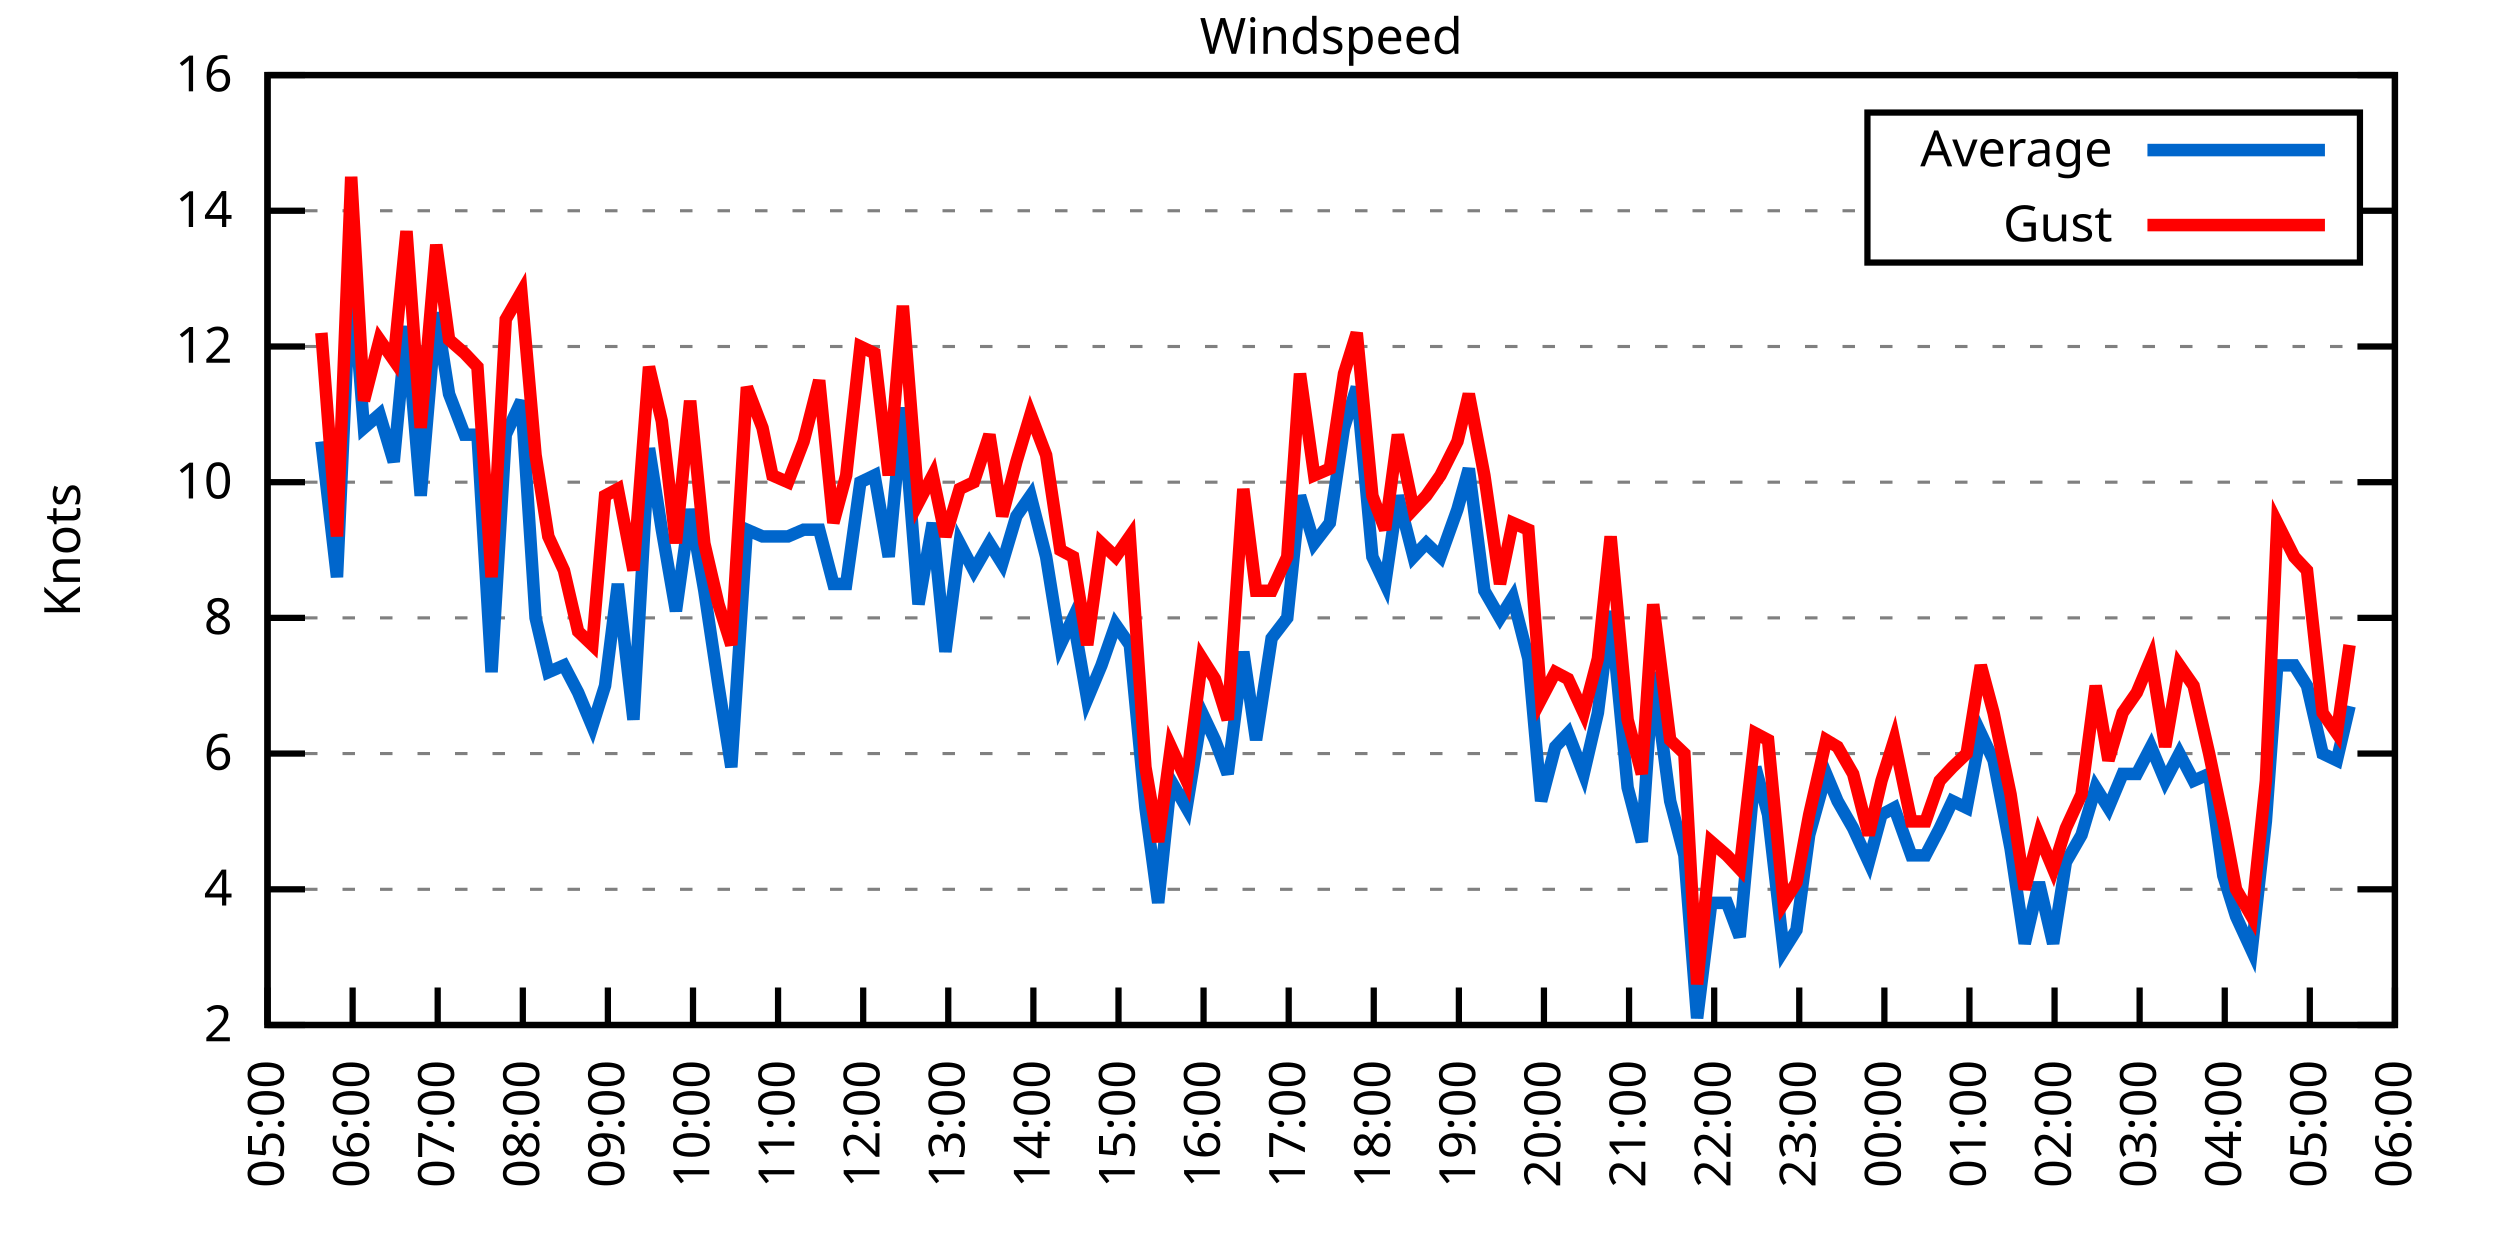
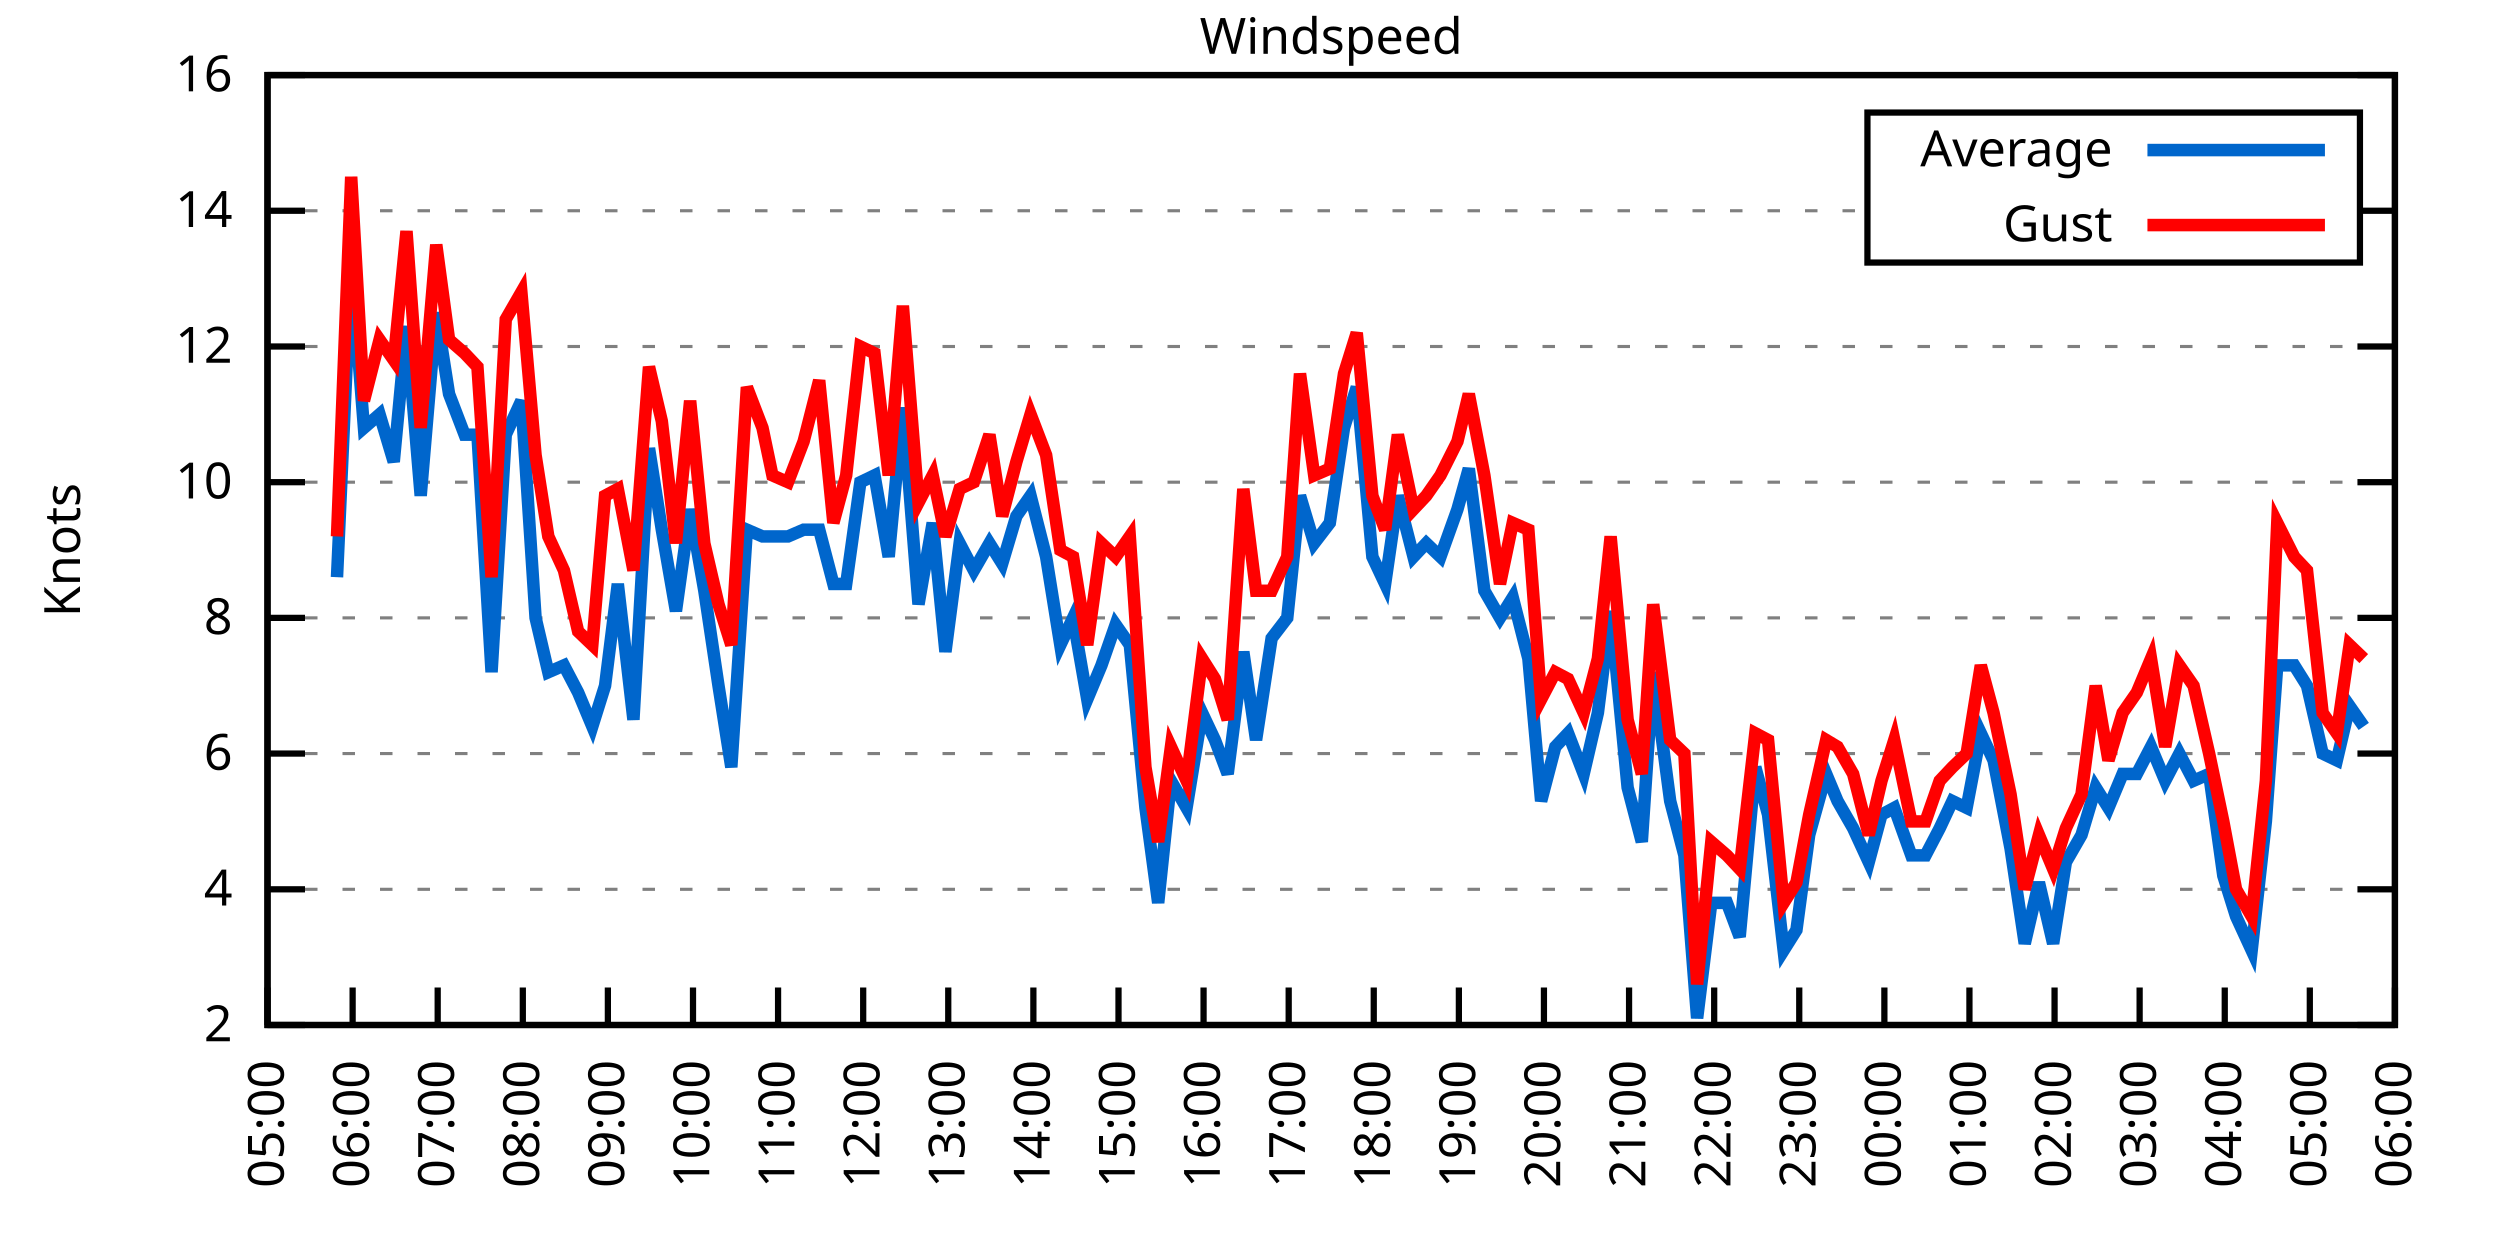
<svg xmlns="http://www.w3.org/2000/svg" xmlns:xlink="http://www.w3.org/1999/xlink" width="400" height="200" viewBox="0 0 400 200">
  <g id="gnuplot_canvas">
    <rect x="0" y="0" width="400" height="200" fill="none" />
    <defs>
      <circle id="gpDot" r="0.5" stroke-width="0.5" stroke="currentColor" />
      <path id="gpPt0" stroke-width="0.333" stroke="currentColor" d="M-1,0 h2 M0,-1 v2" />
      <path id="gpPt1" stroke-width="0.333" stroke="currentColor" d="M-1,-1 L1,1 M1,-1 L-1,1" />
      <path id="gpPt2" stroke-width="0.333" stroke="currentColor" d="M-1,0 L1,0 M0,-1 L0,1 M-1,-1 L1,1 M-1,1 L1,-1" />
      <rect id="gpPt3" stroke-width="0.333" stroke="currentColor" x="-1" y="-1" width="2" height="2" />
      <rect id="gpPt4" stroke-width="0.333" stroke="currentColor" fill="currentColor" x="-1" y="-1" width="2" height="2" />
      <circle id="gpPt5" stroke-width="0.333" stroke="currentColor" cx="0" cy="0" r="1" />
      <use xlink:href="#gpPt5" id="gpPt6" fill="currentColor" stroke="none" />
      <path id="gpPt7" stroke-width="0.333" stroke="currentColor" d="M0,-1.33 L-1.33,0.67 L1.33,0.67 z" />
      <use xlink:href="#gpPt7" id="gpPt8" fill="currentColor" stroke="none" />
      <use xlink:href="#gpPt7" id="gpPt9" stroke="currentColor" transform="rotate(180)" />
      <use xlink:href="#gpPt9" id="gpPt10" fill="currentColor" stroke="none" />
      <use xlink:href="#gpPt3" id="gpPt11" stroke="currentColor" transform="rotate(45)" />
      <use xlink:href="#gpPt11" id="gpPt12" fill="currentColor" stroke="none" />
      <path id="gpPt13" stroke-width="0.333" stroke="currentColor" d="M0,1.330 L1.265,0.411 L0.782,-1.067 L-0.782,-1.076 L-1.265,0.411 z" />
      <use xlink:href="#gpPt13" id="gpPt14" fill="currentColor" stroke="none" />
      <filter id="textbox" filterUnits="objectBoundingBox" x="0" y="0" height="1" width="1">
        <feFlood flood-color="white" flood-opacity="1" result="bgnd" />
        <feComposite in="SourceGraphic" in2="bgnd" operator="atop" />
      </filter>
      <filter id="greybox" filterUnits="objectBoundingBox" x="0" y="0" height="1" width="1">
        <feFlood flood-color="lightgrey" flood-opacity="1" result="grey" />
        <feComposite in="SourceGraphic" in2="grey" operator="atop" />
      </filter>
    </defs>
    <g fill="none" color="white" stroke="currentColor" stroke-width="1.00" stroke-linecap="butt" stroke-linejoin="miter">
</g>
    <g fill="none" color="black" stroke="currentColor" stroke-width="1.00" stroke-linecap="butt" stroke-linejoin="miter">
      <g stroke="none" shape-rendering="crispEdges">
        <polygon fill="rgb(255, 255, 255)" points="42.80,164.00 383.18,164.00 383.18,12.02 42.80,12.02 " />
      </g>
    </g>
    <g fill="none" color="black" stroke="currentColor" stroke-width="1.00" stroke-linecap="butt" stroke-linejoin="miter">
</g>
    <g fill="none" color="black" stroke="black" stroke-width="0.50" stroke-linecap="butt" stroke-linejoin="miter">
</g>
    <g fill="none" color="gray" stroke="currentColor" stroke-width="0.50" stroke-linecap="butt" stroke-linejoin="miter">
      <path stroke="gray" stroke-dasharray="2,4" class="gridline" d="M42.80,164.00 L383.19,164.00  " />
    </g>
    <g fill="none" color="gray" stroke="gray" stroke-width="1.00" stroke-linecap="butt" stroke-linejoin="miter">
</g>
    <g fill="none" color="black" stroke="currentColor" stroke-width="1.00" stroke-linecap="butt" stroke-linejoin="miter">
      <path stroke="black" d="M42.80,164.00 L48.80,164.00 M383.19,164.00 L377.19,164.00  " />
      <g transform="translate(37.20,166.60)" stroke="none" fill="black" font-family="Sans" font-size="8.00" text-anchor="end">
        <text>
          <tspan font-family="Sans"> 2</tspan>
        </text>
      </g>
    </g>
    <g fill="none" color="black" stroke="currentColor" stroke-width="1.00" stroke-linecap="butt" stroke-linejoin="miter">
</g>
    <g fill="none" color="black" stroke="black" stroke-width="0.50" stroke-linecap="butt" stroke-linejoin="miter">
</g>
    <g fill="none" color="gray" stroke="currentColor" stroke-width="0.50" stroke-linecap="butt" stroke-linejoin="miter">
      <path stroke="gray" stroke-dasharray="2,4" class="gridline" d="M42.80,142.29 L383.19,142.29  " />
    </g>
    <g fill="none" color="gray" stroke="gray" stroke-width="1.00" stroke-linecap="butt" stroke-linejoin="miter">
</g>
    <g fill="none" color="black" stroke="currentColor" stroke-width="1.00" stroke-linecap="butt" stroke-linejoin="miter">
      <path stroke="black" d="M42.80,142.29 L48.80,142.29 M383.19,142.29 L377.19,142.29  " />
      <g transform="translate(37.20,144.89)" stroke="none" fill="black" font-family="Sans" font-size="8.00" text-anchor="end">
        <text>
          <tspan font-family="Sans"> 4</tspan>
        </text>
      </g>
    </g>
    <g fill="none" color="black" stroke="currentColor" stroke-width="1.00" stroke-linecap="butt" stroke-linejoin="miter">
</g>
    <g fill="none" color="black" stroke="black" stroke-width="0.50" stroke-linecap="butt" stroke-linejoin="miter">
</g>
    <g fill="none" color="gray" stroke="currentColor" stroke-width="0.50" stroke-linecap="butt" stroke-linejoin="miter">
      <path stroke="gray" stroke-dasharray="2,4" class="gridline" d="M42.80,120.57 L383.19,120.57  " />
    </g>
    <g fill="none" color="gray" stroke="gray" stroke-width="1.00" stroke-linecap="butt" stroke-linejoin="miter">
</g>
    <g fill="none" color="black" stroke="currentColor" stroke-width="1.00" stroke-linecap="butt" stroke-linejoin="miter">
      <path stroke="black" d="M42.80,120.57 L48.80,120.57 M383.19,120.57 L377.19,120.57  " />
      <g transform="translate(37.20,123.17)" stroke="none" fill="black" font-family="Sans" font-size="8.00" text-anchor="end">
        <text>
          <tspan font-family="Sans"> 6</tspan>
        </text>
      </g>
    </g>
    <g fill="none" color="black" stroke="currentColor" stroke-width="1.00" stroke-linecap="butt" stroke-linejoin="miter">
</g>
    <g fill="none" color="black" stroke="black" stroke-width="0.50" stroke-linecap="butt" stroke-linejoin="miter">
</g>
    <g fill="none" color="gray" stroke="currentColor" stroke-width="0.50" stroke-linecap="butt" stroke-linejoin="miter">
      <path stroke="gray" stroke-dasharray="2,4" class="gridline" d="M42.80,98.86 L383.19,98.86  " />
    </g>
    <g fill="none" color="gray" stroke="gray" stroke-width="1.00" stroke-linecap="butt" stroke-linejoin="miter">
</g>
    <g fill="none" color="black" stroke="currentColor" stroke-width="1.00" stroke-linecap="butt" stroke-linejoin="miter">
      <path stroke="black" d="M42.80,98.86 L48.80,98.86 M383.19,98.86 L377.19,98.86  " />
      <g transform="translate(37.20,101.46)" stroke="none" fill="black" font-family="Sans" font-size="8.00" text-anchor="end">
        <text>
          <tspan font-family="Sans"> 8</tspan>
        </text>
      </g>
    </g>
    <g fill="none" color="black" stroke="currentColor" stroke-width="1.00" stroke-linecap="butt" stroke-linejoin="miter">
</g>
    <g fill="none" color="black" stroke="black" stroke-width="0.50" stroke-linecap="butt" stroke-linejoin="miter">
</g>
    <g fill="none" color="gray" stroke="currentColor" stroke-width="0.50" stroke-linecap="butt" stroke-linejoin="miter">
      <path stroke="gray" stroke-dasharray="2,4" class="gridline" d="M42.80,77.15 L383.19,77.15  " />
    </g>
    <g fill="none" color="gray" stroke="gray" stroke-width="1.00" stroke-linecap="butt" stroke-linejoin="miter">
</g>
    <g fill="none" color="black" stroke="currentColor" stroke-width="1.00" stroke-linecap="butt" stroke-linejoin="miter">
      <path stroke="black" d="M42.80,77.15 L48.80,77.15 M383.19,77.15 L377.19,77.15  " />
      <g transform="translate(37.20,79.75)" stroke="none" fill="black" font-family="Sans" font-size="8.00" text-anchor="end">
        <text>
          <tspan font-family="Sans"> 10</tspan>
        </text>
      </g>
    </g>
    <g fill="none" color="black" stroke="currentColor" stroke-width="1.00" stroke-linecap="butt" stroke-linejoin="miter">
</g>
    <g fill="none" color="black" stroke="black" stroke-width="0.50" stroke-linecap="butt" stroke-linejoin="miter">
</g>
    <g fill="none" color="gray" stroke="currentColor" stroke-width="0.50" stroke-linecap="butt" stroke-linejoin="miter">
      <path stroke="gray" stroke-dasharray="2,4" class="gridline" d="M42.80,55.44 L383.19,55.44  " />
    </g>
    <g fill="none" color="gray" stroke="gray" stroke-width="1.00" stroke-linecap="butt" stroke-linejoin="miter">
</g>
    <g fill="none" color="black" stroke="currentColor" stroke-width="1.00" stroke-linecap="butt" stroke-linejoin="miter">
      <path stroke="black" d="M42.80,55.44 L48.80,55.44 M383.19,55.44 L377.19,55.44  " />
      <g transform="translate(37.20,58.04)" stroke="none" fill="black" font-family="Sans" font-size="8.00" text-anchor="end">
        <text>
          <tspan font-family="Sans"> 12</tspan>
        </text>
      </g>
    </g>
    <g fill="none" color="black" stroke="currentColor" stroke-width="1.00" stroke-linecap="butt" stroke-linejoin="miter">
</g>
    <g fill="none" color="black" stroke="black" stroke-width="0.50" stroke-linecap="butt" stroke-linejoin="miter">
</g>
    <g fill="none" color="gray" stroke="currentColor" stroke-width="0.50" stroke-linecap="butt" stroke-linejoin="miter">
      <path stroke="gray" stroke-dasharray="2,4" class="gridline" d="M42.80,33.72 L298.79,33.72 M377.59,33.72 L383.19,33.72  " />
    </g>
    <g fill="none" color="gray" stroke="gray" stroke-width="1.00" stroke-linecap="butt" stroke-linejoin="miter">
</g>
    <g fill="none" color="black" stroke="currentColor" stroke-width="1.00" stroke-linecap="butt" stroke-linejoin="miter">
      <path stroke="black" d="M42.80,33.72 L48.80,33.72 M383.19,33.72 L377.19,33.72  " />
      <g transform="translate(37.20,36.32)" stroke="none" fill="black" font-family="Sans" font-size="8.00" text-anchor="end">
        <text>
          <tspan font-family="Sans"> 14</tspan>
        </text>
      </g>
    </g>
    <g fill="none" color="black" stroke="currentColor" stroke-width="1.00" stroke-linecap="butt" stroke-linejoin="miter">
</g>
    <g fill="none" color="black" stroke="black" stroke-width="0.50" stroke-linecap="butt" stroke-linejoin="miter">
</g>
    <g fill="none" color="gray" stroke="currentColor" stroke-width="0.50" stroke-linecap="butt" stroke-linejoin="miter">
      <path stroke="gray" stroke-dasharray="2,4" class="gridline" d="M42.80,12.01 L383.19,12.01  " />
    </g>
    <g fill="none" color="gray" stroke="gray" stroke-width="1.00" stroke-linecap="butt" stroke-linejoin="miter">
</g>
    <g fill="none" color="black" stroke="currentColor" stroke-width="1.00" stroke-linecap="butt" stroke-linejoin="miter">
      <path stroke="black" d="M42.80,12.01 L48.80,12.01 M383.19,12.01 L377.19,12.01  " />
      <g transform="translate(37.20,14.61)" stroke="none" fill="black" font-family="Sans" font-size="8.00" text-anchor="end">
        <text>
          <tspan font-family="Sans"> 16</tspan>
        </text>
      </g>
    </g>
    <g fill="none" color="black" stroke="currentColor" stroke-width="1.00" stroke-linecap="butt" stroke-linejoin="miter">
      <path stroke="black" d="M42.80,164.00 L42.80,158.00  " />
      <g transform="translate(45.40,169.60) rotate(270.00)" stroke="none" fill="black" font-family="Sans" font-size="8.00" text-anchor="end">
        <text>
          <tspan font-family="Sans">05:00</tspan>
        </text>
      </g>
    </g>
    <g fill="none" color="black" stroke="currentColor" stroke-width="1.00" stroke-linecap="butt" stroke-linejoin="miter">
      <path stroke="black" d="M56.42,164.00 L56.42,158.00  " />
      <g transform="translate(59.02,169.60) rotate(270.00)" stroke="none" fill="black" font-family="Sans" font-size="8.00" text-anchor="end">
        <text>
          <tspan font-family="Sans">06:00</tspan>
        </text>
      </g>
    </g>
    <g fill="none" color="black" stroke="currentColor" stroke-width="1.00" stroke-linecap="butt" stroke-linejoin="miter">
      <path stroke="black" d="M70.03,164.00 L70.03,158.00  " />
      <g transform="translate(72.63,169.60) rotate(270.00)" stroke="none" fill="black" font-family="Sans" font-size="8.00" text-anchor="end">
        <text>
          <tspan font-family="Sans">07:00</tspan>
        </text>
      </g>
    </g>
    <g fill="none" color="black" stroke="currentColor" stroke-width="1.00" stroke-linecap="butt" stroke-linejoin="miter">
      <path stroke="black" d="M83.65,164.00 L83.65,158.00  " />
      <g transform="translate(86.25,169.60) rotate(270.00)" stroke="none" fill="black" font-family="Sans" font-size="8.00" text-anchor="end">
        <text>
          <tspan font-family="Sans">08:00</tspan>
        </text>
      </g>
    </g>
    <g fill="none" color="black" stroke="currentColor" stroke-width="1.00" stroke-linecap="butt" stroke-linejoin="miter">
      <path stroke="black" d="M97.26,164.00 L97.26,158.00  " />
      <g transform="translate(99.86,169.60) rotate(270.00)" stroke="none" fill="black" font-family="Sans" font-size="8.00" text-anchor="end">
        <text>
          <tspan font-family="Sans">09:00</tspan>
        </text>
      </g>
    </g>
    <g fill="none" color="black" stroke="currentColor" stroke-width="1.00" stroke-linecap="butt" stroke-linejoin="miter">
      <path stroke="black" d="M110.88,164.00 L110.88,158.00  " />
      <g transform="translate(113.48,169.60) rotate(270.00)" stroke="none" fill="black" font-family="Sans" font-size="8.00" text-anchor="end">
        <text>
          <tspan font-family="Sans">10:00</tspan>
        </text>
      </g>
    </g>
    <g fill="none" color="black" stroke="currentColor" stroke-width="1.00" stroke-linecap="butt" stroke-linejoin="miter">
      <path stroke="black" d="M124.49,164.00 L124.49,158.00  " />
      <g transform="translate(127.09,169.60) rotate(270.00)" stroke="none" fill="black" font-family="Sans" font-size="8.00" text-anchor="end">
        <text>
          <tspan font-family="Sans">11:00</tspan>
        </text>
      </g>
    </g>
    <g fill="none" color="black" stroke="currentColor" stroke-width="1.00" stroke-linecap="butt" stroke-linejoin="miter">
      <path stroke="black" d="M138.11,164.00 L138.11,158.00  " />
      <g transform="translate(140.71,169.60) rotate(270.00)" stroke="none" fill="black" font-family="Sans" font-size="8.00" text-anchor="end">
        <text>
          <tspan font-family="Sans">12:00</tspan>
        </text>
      </g>
    </g>
    <g fill="none" color="black" stroke="currentColor" stroke-width="1.00" stroke-linecap="butt" stroke-linejoin="miter">
      <path stroke="black" d="M151.72,164.00 L151.72,158.00  " />
      <g transform="translate(154.32,169.60) rotate(270.00)" stroke="none" fill="black" font-family="Sans" font-size="8.00" text-anchor="end">
        <text>
          <tspan font-family="Sans">13:00</tspan>
        </text>
      </g>
    </g>
    <g fill="none" color="black" stroke="currentColor" stroke-width="1.00" stroke-linecap="butt" stroke-linejoin="miter">
      <path stroke="black" d="M165.34,164.00 L165.34,158.00  " />
      <g transform="translate(167.94,169.60) rotate(270.00)" stroke="none" fill="black" font-family="Sans" font-size="8.00" text-anchor="end">
        <text>
          <tspan font-family="Sans">14:00</tspan>
        </text>
      </g>
    </g>
    <g fill="none" color="black" stroke="currentColor" stroke-width="1.00" stroke-linecap="butt" stroke-linejoin="miter">
      <path stroke="black" d="M178.96,164.00 L178.96,158.00  " />
      <g transform="translate(181.56,169.60) rotate(270.00)" stroke="none" fill="black" font-family="Sans" font-size="8.00" text-anchor="end">
        <text>
          <tspan font-family="Sans">15:00</tspan>
        </text>
      </g>
    </g>
    <g fill="none" color="black" stroke="currentColor" stroke-width="1.00" stroke-linecap="butt" stroke-linejoin="miter">
      <path stroke="black" d="M192.57,164.00 L192.57,158.00  " />
      <g transform="translate(195.17,169.60) rotate(270.00)" stroke="none" fill="black" font-family="Sans" font-size="8.00" text-anchor="end">
        <text>
          <tspan font-family="Sans">16:00</tspan>
        </text>
      </g>
    </g>
    <g fill="none" color="black" stroke="currentColor" stroke-width="1.00" stroke-linecap="butt" stroke-linejoin="miter">
      <path stroke="black" d="M206.19,164.00 L206.19,158.00  " />
      <g transform="translate(208.79,169.60) rotate(270.00)" stroke="none" fill="black" font-family="Sans" font-size="8.00" text-anchor="end">
        <text>
          <tspan font-family="Sans">17:00</tspan>
        </text>
      </g>
    </g>
    <g fill="none" color="black" stroke="currentColor" stroke-width="1.00" stroke-linecap="butt" stroke-linejoin="miter">
      <path stroke="black" d="M219.80,164.00 L219.80,158.00  " />
      <g transform="translate(222.40,169.60) rotate(270.00)" stroke="none" fill="black" font-family="Sans" font-size="8.00" text-anchor="end">
        <text>
          <tspan font-family="Sans">18:00</tspan>
        </text>
      </g>
    </g>
    <g fill="none" color="black" stroke="currentColor" stroke-width="1.00" stroke-linecap="butt" stroke-linejoin="miter">
      <path stroke="black" d="M233.42,164.00 L233.42,158.00  " />
      <g transform="translate(236.02,169.60) rotate(270.00)" stroke="none" fill="black" font-family="Sans" font-size="8.00" text-anchor="end">
        <text>
          <tspan font-family="Sans">19:00</tspan>
        </text>
      </g>
    </g>
    <g fill="none" color="black" stroke="currentColor" stroke-width="1.00" stroke-linecap="butt" stroke-linejoin="miter">
      <path stroke="black" d="M247.03,164.00 L247.03,158.00  " />
      <g transform="translate(249.63,169.60) rotate(270.00)" stroke="none" fill="black" font-family="Sans" font-size="8.00" text-anchor="end">
        <text>
          <tspan font-family="Sans">20:00</tspan>
        </text>
      </g>
    </g>
    <g fill="none" color="black" stroke="currentColor" stroke-width="1.00" stroke-linecap="butt" stroke-linejoin="miter">
      <path stroke="black" d="M260.65,164.00 L260.65,158.00  " />
      <g transform="translate(263.25,169.60) rotate(270.00)" stroke="none" fill="black" font-family="Sans" font-size="8.00" text-anchor="end">
        <text>
          <tspan font-family="Sans">21:00</tspan>
        </text>
      </g>
    </g>
    <g fill="none" color="black" stroke="currentColor" stroke-width="1.00" stroke-linecap="butt" stroke-linejoin="miter">
      <path stroke="black" d="M274.27,164.00 L274.27,158.00  " />
      <g transform="translate(276.87,169.60) rotate(270.00)" stroke="none" fill="black" font-family="Sans" font-size="8.00" text-anchor="end">
        <text>
          <tspan font-family="Sans">22:00</tspan>
        </text>
      </g>
    </g>
    <g fill="none" color="black" stroke="currentColor" stroke-width="1.00" stroke-linecap="butt" stroke-linejoin="miter">
      <path stroke="black" d="M287.88,164.00 L287.88,158.00  " />
      <g transform="translate(290.48,169.60) rotate(270.00)" stroke="none" fill="black" font-family="Sans" font-size="8.00" text-anchor="end">
        <text>
          <tspan font-family="Sans">23:00</tspan>
        </text>
      </g>
    </g>
    <g fill="none" color="black" stroke="currentColor" stroke-width="1.00" stroke-linecap="butt" stroke-linejoin="miter">
      <path stroke="black" d="M301.50,164.00 L301.50,158.00  " />
      <g transform="translate(304.10,169.60) rotate(270.00)" stroke="none" fill="black" font-family="Sans" font-size="8.00" text-anchor="end">
        <text>
          <tspan font-family="Sans">00:00</tspan>
        </text>
      </g>
    </g>
    <g fill="none" color="black" stroke="currentColor" stroke-width="1.00" stroke-linecap="butt" stroke-linejoin="miter">
      <path stroke="black" d="M315.11,164.00 L315.11,158.00  " />
      <g transform="translate(317.71,169.60) rotate(270.00)" stroke="none" fill="black" font-family="Sans" font-size="8.00" text-anchor="end">
        <text>
          <tspan font-family="Sans">01:00</tspan>
        </text>
      </g>
    </g>
    <g fill="none" color="black" stroke="currentColor" stroke-width="1.00" stroke-linecap="butt" stroke-linejoin="miter">
      <path stroke="black" d="M328.73,164.00 L328.73,158.00  " />
      <g transform="translate(331.33,169.60) rotate(270.00)" stroke="none" fill="black" font-family="Sans" font-size="8.00" text-anchor="end">
        <text>
          <tspan font-family="Sans">02:00</tspan>
        </text>
      </g>
    </g>
    <g fill="none" color="black" stroke="currentColor" stroke-width="1.00" stroke-linecap="butt" stroke-linejoin="miter">
      <path stroke="black" d="M342.34,164.00 L342.34,158.00  " />
      <g transform="translate(344.94,169.60) rotate(270.00)" stroke="none" fill="black" font-family="Sans" font-size="8.00" text-anchor="end">
        <text>
          <tspan font-family="Sans">03:00</tspan>
        </text>
      </g>
    </g>
    <g fill="none" color="black" stroke="currentColor" stroke-width="1.00" stroke-linecap="butt" stroke-linejoin="miter">
      <path stroke="black" d="M355.96,164.00 L355.96,158.00  " />
      <g transform="translate(358.56,169.60) rotate(270.00)" stroke="none" fill="black" font-family="Sans" font-size="8.00" text-anchor="end">
        <text>
          <tspan font-family="Sans">04:00</tspan>
        </text>
      </g>
    </g>
    <g fill="none" color="black" stroke="currentColor" stroke-width="1.00" stroke-linecap="butt" stroke-linejoin="miter">
      <path stroke="black" d="M369.57,164.00 L369.57,158.00  " />
      <g transform="translate(372.17,169.60) rotate(270.00)" stroke="none" fill="black" font-family="Sans" font-size="8.00" text-anchor="end">
        <text>
          <tspan font-family="Sans">05:00</tspan>
        </text>
      </g>
    </g>
    <g fill="none" color="black" stroke="currentColor" stroke-width="1.00" stroke-linecap="butt" stroke-linejoin="miter">
      <path stroke="black" d="M383.19,164.00 L383.19,158.00  " />
      <g transform="translate(385.79,169.60) rotate(270.00)" stroke="none" fill="black" font-family="Sans" font-size="8.00" text-anchor="end">
        <text>
          <tspan font-family="Sans">06:00</tspan>
        </text>
      </g>
    </g>
    <g fill="none" color="black" stroke="currentColor" stroke-width="1.00" stroke-linecap="butt" stroke-linejoin="miter">
</g>
    <g fill="none" color="black" stroke="currentColor" stroke-width="1.00" stroke-linecap="butt" stroke-linejoin="miter">
      <path stroke="black" d="M42.80,12.01 L42.80,164.00 L383.19,164.00 L383.19,12.01 L42.80,12.01 Z  " />
    </g>
    <g fill="none" color="black" stroke="currentColor" stroke-width="1.00" stroke-linecap="butt" stroke-linejoin="miter">
</g>
    <g fill="none" color="black" stroke="currentColor" stroke-width="1.00" stroke-linecap="butt" stroke-linejoin="miter">
      <path stroke="black" d="M298.79,42.01 L298.79,18.01 L377.59,18.01 L377.59,42.01 L298.79,42.01 Z  " />
    </g>
    <g id="Windspeed_plot_1">
      <g fill="none" color="white" stroke="black" stroke-width="2.00" stroke-linecap="butt" stroke-linejoin="miter">
</g>
      <g fill="none" color="black" stroke="currentColor" stroke-width="2.00" stroke-linecap="butt" stroke-linejoin="miter">
        <g transform="translate(337.99,26.61)" stroke="none" fill="black" font-family="Sans" font-size="8.00" text-anchor="end">
          <text>
            <tspan font-family="Sans">Average</tspan>
          </text>
        </g>
      </g>
      <g fill="none" color="black" stroke="currentColor" stroke-width="2.00" stroke-linecap="butt" stroke-linejoin="miter">
-         <path stroke="rgb(  0, 102, 204)" d="M343.59,24.01 L371.99,24.01 M51.42,70.63 L53.92,92.35 L56.19,42.41 L58.23,68.46 L60.73,66.29 L63.00,73.89   L65.04,52.18 L67.31,79.32 L69.80,50.01 L71.85,63.04 L74.34,69.55 L76.39,69.55 L78.65,107.55 L80.92,69.55   L83.42,64.12 L85.69,98.86 L87.73,107.55 L90.23,106.46 L92.50,110.80 L94.77,116.23 L96.81,109.72 L98.85,93.43   L101.35,115.15 L103.84,71.72 L105.89,84.75 L108.15,97.78 L110.42,81.49 L112.69,94.52 L114.96,109.72 L117.01,122.75   L119.50,84.75 L122.00,85.83 L123.59,85.83 L126.08,85.83 L128.58,84.75 L131.07,84.75 L133.34,93.43 L135.39,93.43   L137.66,77.15 L139.92,76.06 L142.19,89.09 L144.46,65.21 L146.96,96.69 L149.23,83.66 L151.27,104.29 L153.54,86.92   L155.81,91.26 L158.31,86.92 L160.35,90.18 L162.62,82.58 L164.89,79.32 L167.38,89.09 L169.65,103.20 L171.69,98.86   L173.96,111.89 L176.23,106.46 L178.50,99.95 L180.77,103.20 L183.27,129.26 L185.31,144.46 L187.35,124.92 L189.85,129.26   L192.34,114.06 L194.39,118.40 L196.43,123.83 L198.93,104.29 L200.97,118.40 L203.46,102.12 L205.96,98.86 L208.00,79.32   L210.27,86.92 L212.77,83.66 L215.04,68.46 L217.08,61.95 L219.58,89.09 L221.62,93.43 L223.66,79.32 L226.16,89.09   L228.20,86.92 L230.47,89.09 L233.19,81.49 L235.01,74.98 L237.50,94.52 L240.00,98.86 L242.04,95.60 L244.54,105.38   L246.58,128.17 L248.85,119.49 L250.89,117.32 L253.39,123.83 L255.66,114.06 L257.70,97.78 L260.42,126.00 L262.69,134.69   L264.51,107.55 L267.23,128.17 L269.50,136.86 L271.54,162.91 L273.81,144.46 L276.31,144.46 L278.35,149.89 L280.85,122.75   L282.89,130.35 L285.38,152.06 L287.43,148.80 L289.47,133.60 L292.19,123.83 L294.01,128.17 L296.50,132.52 L299.00,137.94   L301.04,130.35 L303.08,129.26 L305.81,136.86 L308.08,136.86 L310.35,132.52 L312.39,128.17 L314.66,129.26 L316.93,117.32   L318.97,121.66 L321.69,135.77 L323.96,150.97 L326.23,141.20 L328.50,150.97 L330.54,137.94 L333.04,133.60 L335.31,126.00   L337.35,129.26 L339.62,123.83 L341.89,123.83 L344.16,119.49 L346.43,124.92 L348.70,120.57 L350.97,124.92 L353.46,123.83   L355.73,140.12 L357.77,146.63 L360.27,152.06 L362.54,131.43 L364.36,106.46 L367.08,106.46 L369.12,109.72 L371.62,120.57   L373.89,121.66 L375.93,112.97  " />
+         <path stroke="rgb(  0, 102, 204)" d="M343.59,24.01 L371.99,24.01 M53.92,92.35 L56.19,42.41 L58.23,68.46 L60.73,66.29 L63.00,73.89 L65.04,52.18   L67.31,79.32 L69.80,50.01 L71.85,63.04 L74.34,69.55 L76.39,69.55 L78.65,107.55 L80.92,69.55 L83.42,64.12   L85.69,98.86 L87.73,107.55 L90.23,106.46 L92.50,110.80 L94.77,116.23 L96.81,109.72 L98.85,93.43 L101.35,115.15   L103.84,71.72 L105.89,84.75 L108.15,97.78 L110.42,81.49 L112.69,94.52 L114.96,109.72 L117.01,122.75 L119.50,84.75   L122.00,85.83 L123.59,85.83 L126.08,85.83 L128.58,84.75 L131.07,84.75 L133.34,93.43 L135.39,93.43 L137.66,77.15   L139.92,76.06 L142.19,89.09 L144.46,65.21 L146.96,96.69 L149.23,83.66 L151.27,104.29 L153.54,86.92 L155.81,91.26   L158.31,86.92 L160.35,90.18 L162.62,82.58 L164.89,79.32 L167.38,89.09 L169.65,103.20 L171.69,98.86 L173.96,111.89   L176.23,106.46 L178.50,99.95 L180.77,103.20 L183.27,129.26 L185.31,144.46 L187.35,124.92 L189.85,129.26 L192.34,114.06   L194.39,118.40 L196.43,123.83 L198.93,104.29 L200.97,118.40 L203.46,102.12 L205.96,98.86 L208.00,79.32 L210.27,86.92   L212.77,83.66 L215.04,68.46 L217.08,61.95 L219.58,89.09 L221.62,93.43 L223.66,79.32 L226.16,89.09 L228.20,86.92   L230.47,89.09 L233.19,81.49 L235.01,74.98 L237.50,94.52 L240.00,98.86 L242.04,95.60 L244.54,105.38 L246.58,128.17   L248.85,119.49 L250.89,117.32 L253.39,123.83 L255.66,114.06 L257.70,97.78 L260.42,126.00 L262.69,134.69 L264.51,107.55   L267.23,128.17 L269.50,136.86 L271.54,162.91 L273.81,144.46 L276.31,144.46 L278.35,149.89 L280.85,122.75 L282.89,130.35   L285.38,152.06 L287.43,148.80 L289.47,133.60 L292.19,123.83 L294.01,128.17 L296.50,132.52 L299.00,137.94 L301.04,130.35   L303.08,129.26 L305.81,136.86 L308.08,136.86 L310.35,132.52 L312.39,128.17 L314.66,129.26 L316.93,117.32 L318.97,121.66   L321.69,135.77 L323.96,150.97 L326.23,141.20 L328.50,150.97 L330.54,137.94 L333.04,133.60 L335.31,126.00 L337.35,129.26   L339.62,123.83 L341.89,123.83 L344.16,119.49 L346.43,124.92 L348.70,120.57 L350.97,124.92 L353.46,123.83 L355.73,140.12   L357.77,146.63 L360.27,152.06 L362.54,131.43 L364.36,106.46 L367.08,106.46 L369.12,109.72 L371.62,120.57 L373.89,121.66   L375.93,112.97 L378.20,116.23  " />
      </g>
    </g>
    <g id="Windspeed_plot_2">
      <g fill="none" color="black" stroke="currentColor" stroke-width="2.00" stroke-linecap="butt" stroke-linejoin="miter">
        <g transform="translate(337.99,38.61)" stroke="none" fill="black" font-family="Sans" font-size="8.00" text-anchor="end">
          <text>
            <tspan font-family="Sans">Gust</tspan>
          </text>
        </g>
      </g>
      <g fill="none" color="black" stroke="currentColor" stroke-width="2.00" stroke-linecap="butt" stroke-linejoin="miter">
-         <path stroke="rgb(255,   0,   0)" d="M343.59,36.01 L371.99,36.01 M51.42,53.26 L53.92,85.83 L56.19,28.29 L58.23,64.12 L60.73,54.35 L63.00,57.61   L65.04,36.98 L67.31,68.46 L69.80,39.15 L71.85,54.35 L74.34,56.52 L76.39,58.69 L78.65,92.35 L80.92,51.09   L83.42,46.75 L85.69,72.81 L87.73,85.83 L90.23,91.26 L92.50,101.03 L94.77,103.20 L96.81,79.32 L98.85,78.23   L101.35,91.26 L103.84,58.69 L105.89,67.38 L108.15,86.92 L110.42,64.12 L112.69,86.92 L114.96,96.69 L117.01,103.20   L119.50,61.95 L122.00,68.46 L123.59,76.06 L126.08,77.15 L128.58,70.63 L131.07,60.86 L133.34,83.66 L135.39,76.06   L137.66,55.44 L139.92,56.52 L142.19,76.06 L144.46,48.92 L146.96,80.41 L149.23,76.06 L151.27,85.83 L153.54,78.23   L155.81,77.15 L158.31,69.55 L160.35,82.58 L162.62,73.89 L164.89,66.29 L167.38,72.81 L169.65,88.00 L171.69,89.09   L173.96,103.20 L176.23,86.92 L178.50,89.09 L180.77,85.83 L183.27,122.75 L185.31,134.69 L187.35,119.49 L189.85,124.92   L192.34,105.38 L194.39,108.63 L196.43,115.15 L198.93,78.23 L200.97,94.52 L203.46,94.52 L205.96,89.09 L208.00,59.78   L210.27,76.06 L212.77,74.98 L215.04,59.78 L217.08,53.26 L219.58,79.32 L221.62,84.75 L223.66,69.55 L226.16,81.49   L228.20,79.32 L230.47,76.06 L233.19,70.63 L235.01,63.04 L237.50,76.06 L240.00,93.43 L242.04,83.66 L244.54,84.75   L246.58,111.89 L248.85,107.55 L250.89,108.63 L253.39,114.06 L255.66,105.38 L257.70,85.83 L260.42,115.15 L262.69,123.83   L264.51,96.69 L267.23,118.40 L269.50,120.57 L271.54,157.49 L273.81,134.69 L276.31,136.86 L278.35,139.03 L280.85,117.32   L282.89,118.40 L285.38,144.46 L287.43,141.20 L289.47,130.35 L292.19,118.40 L294.01,119.49 L296.50,123.83 L299.00,133.60   L301.04,124.92 L303.08,118.40 L305.81,131.43 L308.08,131.43 L310.35,124.92 L312.39,122.75 L314.66,120.57 L316.93,106.46   L318.97,114.06 L321.69,127.09 L323.96,142.29 L326.23,133.60 L328.50,139.03 L330.54,132.52 L333.04,127.09 L335.31,109.72   L337.35,121.66 L339.62,114.06 L341.89,110.80 L344.16,105.38 L346.43,119.49 L348.70,106.46 L350.97,109.72 L353.46,120.57   L355.73,131.43 L357.77,142.29 L360.27,146.63 L362.54,124.92 L364.36,83.66 L367.08,89.09 L369.12,91.26 L371.62,114.06   L373.89,117.32 L375.93,103.20  " />
+         <path stroke="rgb(255,   0,   0)" d="M343.59,36.01 L371.99,36.01 M53.92,85.83 L56.19,28.29 L58.23,64.12 L60.73,54.35 L63.00,57.61 L65.04,36.98   L67.31,68.46 L69.80,39.15 L71.85,54.35 L74.34,56.52 L76.39,58.69 L78.65,92.35 L80.92,51.09 L83.42,46.75   L85.69,72.81 L87.73,85.83 L90.23,91.26 L92.50,101.03 L94.77,103.20 L96.81,79.32 L98.85,78.23 L101.35,91.26   L103.84,58.69 L105.89,67.38 L108.15,86.92 L110.42,64.12 L112.69,86.92 L114.96,96.69 L117.01,103.20 L119.50,61.95   L122.00,68.46 L123.59,76.06 L126.08,77.15 L128.58,70.63 L131.07,60.86 L133.34,83.66 L135.39,76.06 L137.66,55.44   L139.92,56.52 L142.19,76.06 L144.46,48.92 L146.96,80.41 L149.23,76.06 L151.27,85.83 L153.54,78.23 L155.81,77.15   L158.31,69.55 L160.35,82.58 L162.62,73.89 L164.89,66.29 L167.38,72.81 L169.65,88.00 L171.69,89.09 L173.96,103.20   L176.23,86.92 L178.50,89.09 L180.77,85.83 L183.27,122.75 L185.31,134.69 L187.35,119.49 L189.85,124.92 L192.34,105.38   L194.39,108.63 L196.43,115.15 L198.93,78.23 L200.97,94.52 L203.46,94.52 L205.96,89.09 L208.00,59.78 L210.27,76.06   L212.77,74.98 L215.04,59.78 L217.08,53.26 L219.58,79.32 L221.62,84.75 L223.66,69.55 L226.16,81.49 L228.20,79.32   L230.47,76.06 L233.19,70.63 L235.01,63.04 L237.50,76.06 L240.00,93.43 L242.04,83.66 L244.54,84.75 L246.58,111.89   L248.85,107.55 L250.89,108.63 L253.39,114.06 L255.66,105.38 L257.70,85.83 L260.42,115.15 L262.69,123.83 L264.51,96.69   L267.23,118.40 L269.50,120.57 L271.54,157.49 L273.81,134.69 L276.31,136.86 L278.35,139.03 L280.85,117.32 L282.89,118.40   L285.38,144.46 L287.43,141.20 L289.47,130.35 L292.19,118.40 L294.01,119.49 L296.50,123.83 L299.00,133.60 L301.04,124.92   L303.08,118.40 L305.81,131.43 L308.08,131.43 L310.35,124.92 L312.39,122.75 L314.66,120.57 L316.93,106.46 L318.97,114.06   L321.69,127.09 L323.96,142.29 L326.23,133.60 L328.50,139.03 L330.54,132.52 L333.04,127.09 L335.31,109.72 L337.35,121.66   L339.62,114.06 L341.89,110.80 L344.16,105.38 L346.43,119.49 L348.70,106.46 L350.97,109.72 L353.46,120.57 L355.73,131.43   L357.77,142.29 L360.27,146.63 L362.54,124.92 L364.36,83.66 L367.08,89.09 L369.12,91.26 L371.62,114.06 L373.89,117.32   L375.93,103.20 L378.20,105.38  " />
      </g>
    </g>
    <g fill="none" color="black" stroke="currentColor" stroke-width="2.00" stroke-linecap="butt" stroke-linejoin="miter">
</g>
    <g fill="none" color="black" stroke="black" stroke-width="1.00" stroke-linecap="butt" stroke-linejoin="miter">
</g>
    <g fill="none" color="black" stroke="currentColor" stroke-width="1.00" stroke-linecap="butt" stroke-linejoin="miter">
      <path stroke="black" d="M42.80,12.01 L42.80,164.00 L383.19,164.00 L383.19,12.01 L42.80,12.01 Z  " />
      <g transform="translate(12.80,88.01) rotate(270.00)" stroke="none" fill="black" font-family="Sans" font-size="8.00" text-anchor="middle">
        <text>
          <tspan font-family="Sans">Knots</tspan>
        </text>
      </g>
    </g>
    <g fill="none" color="black" stroke="currentColor" stroke-width="1.00" stroke-linecap="butt" stroke-linejoin="miter">
</g>
    <g fill="none" color="black" stroke="currentColor" stroke-width="1.00" stroke-linecap="butt" stroke-linejoin="miter">
      <g transform="translate(212.99,8.61)" stroke="none" fill="black" font-family="Sans" font-size="8.00" text-anchor="middle">
        <text>
          <tspan font-family="Sans">Windspeed</tspan>
        </text>
      </g>
    </g>
    <g fill="none" color="black" stroke="currentColor" stroke-width="1.00" stroke-linecap="butt" stroke-linejoin="miter">
</g>
  </g>
</svg>
